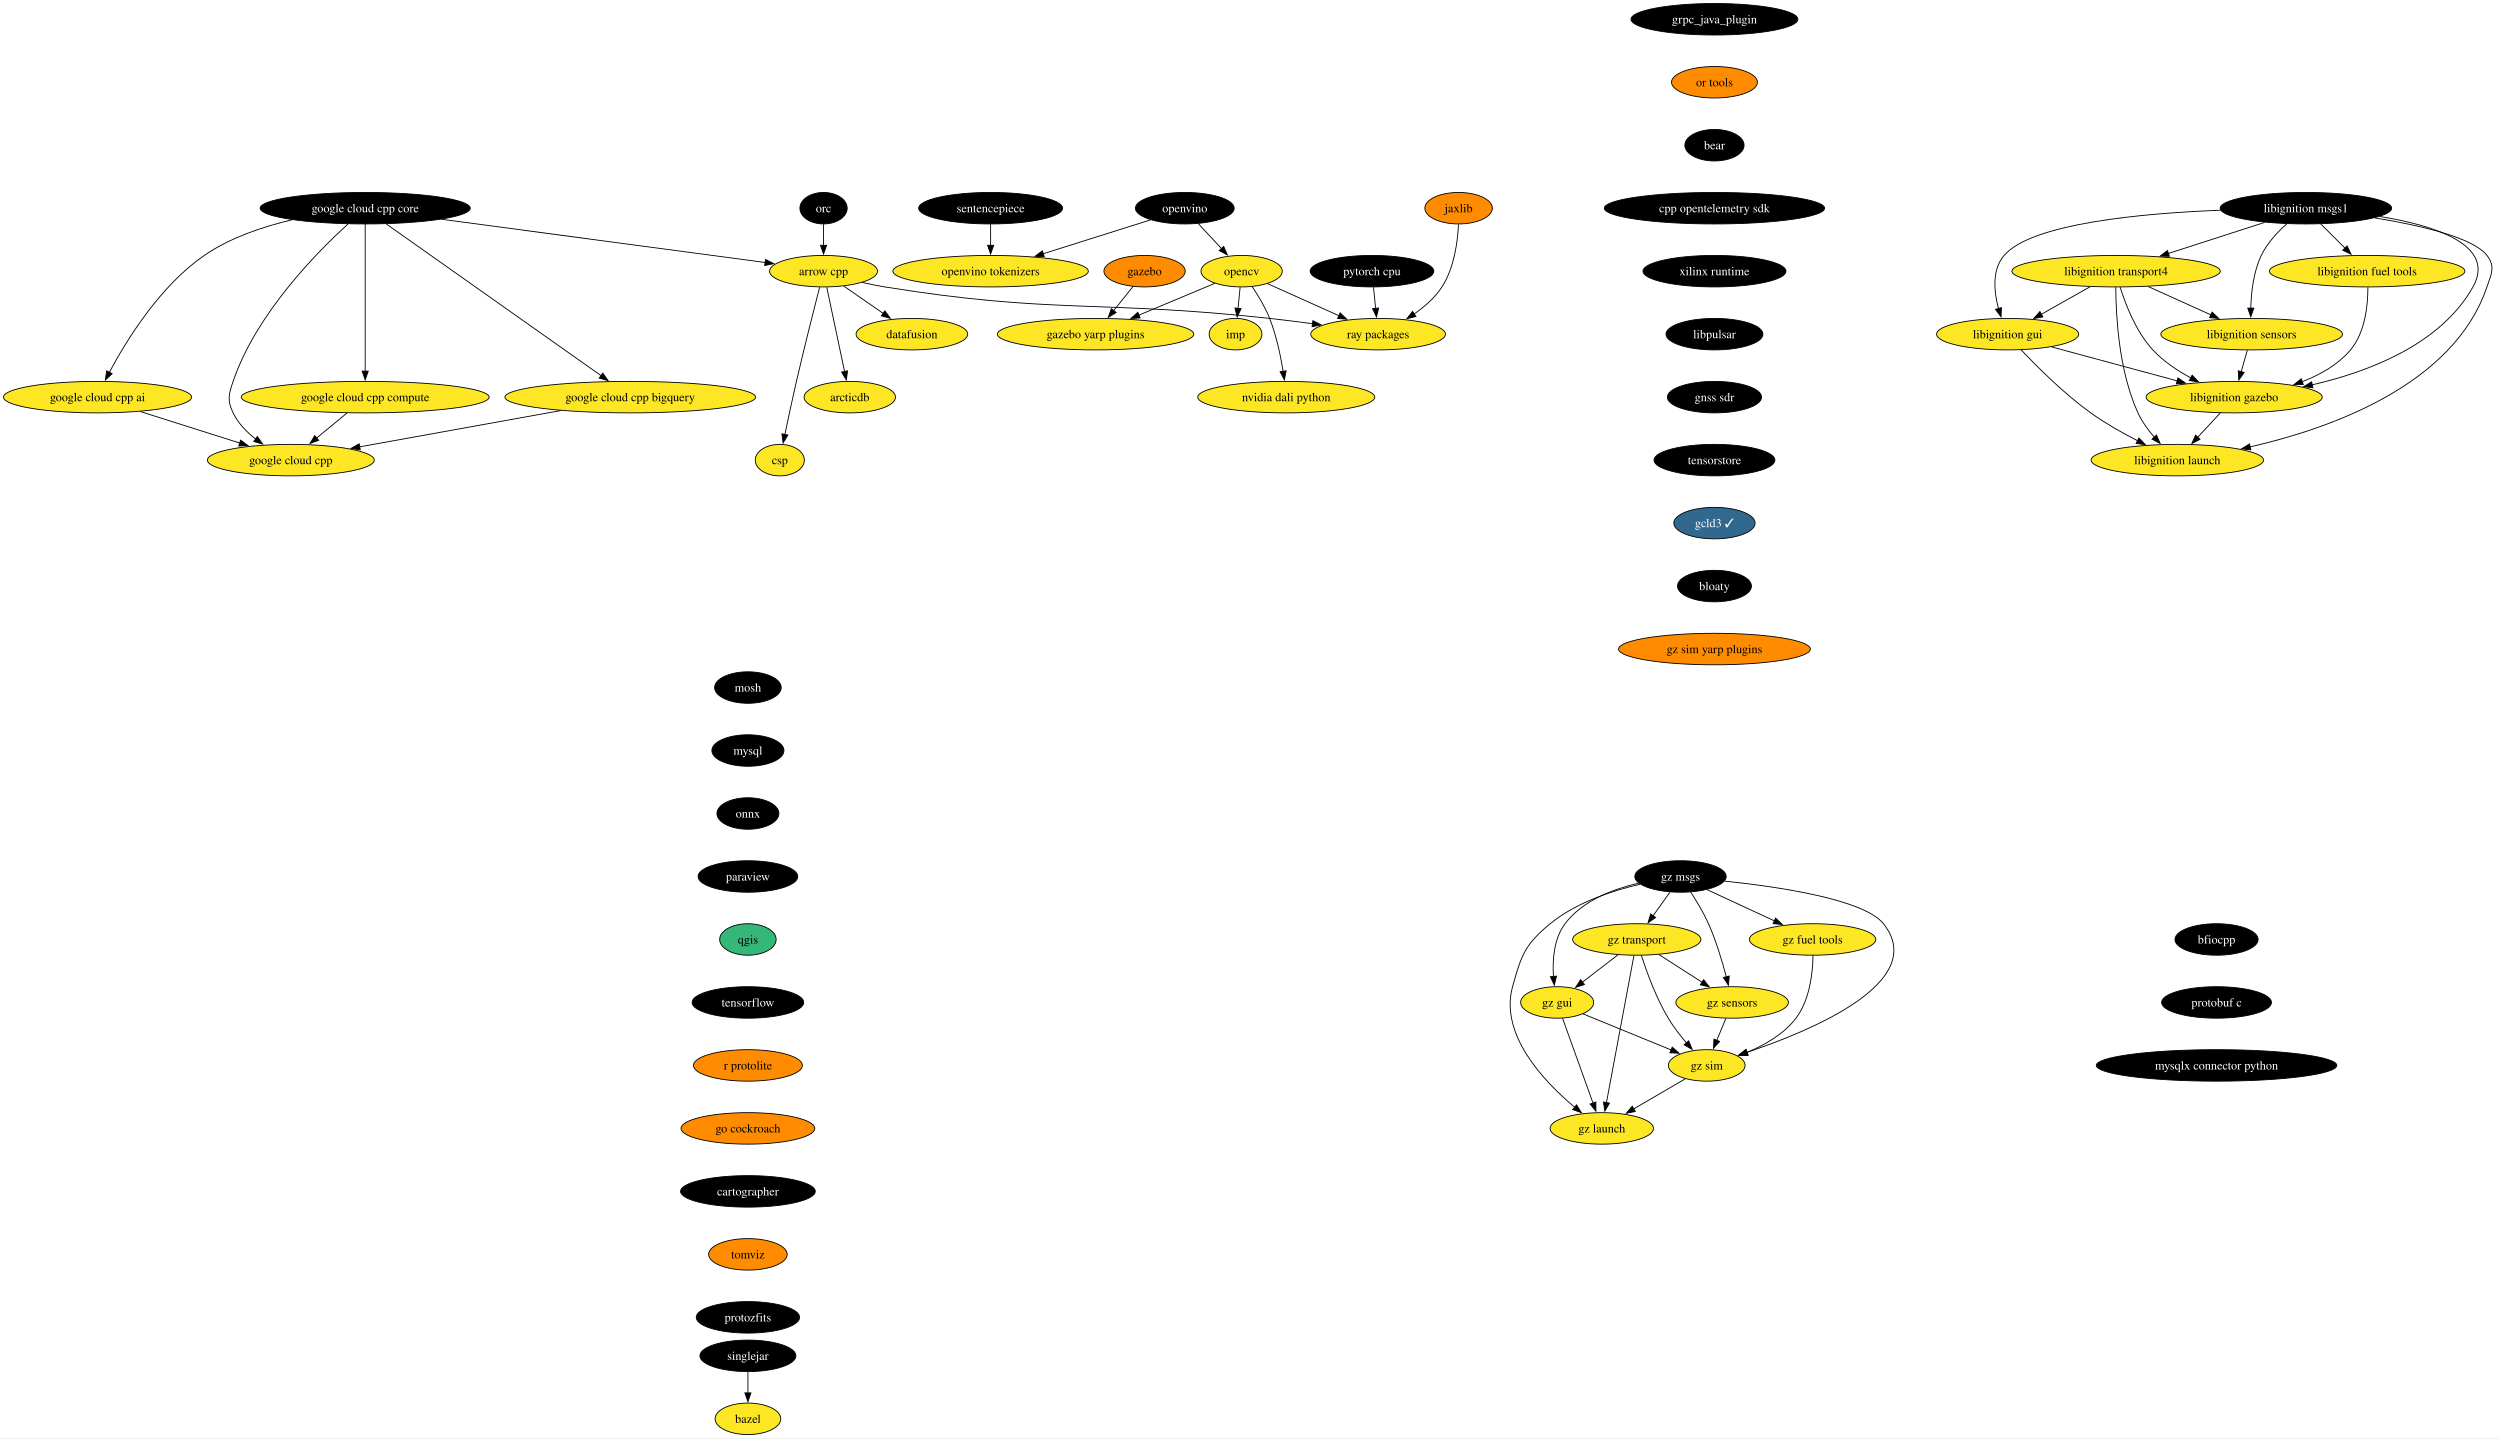
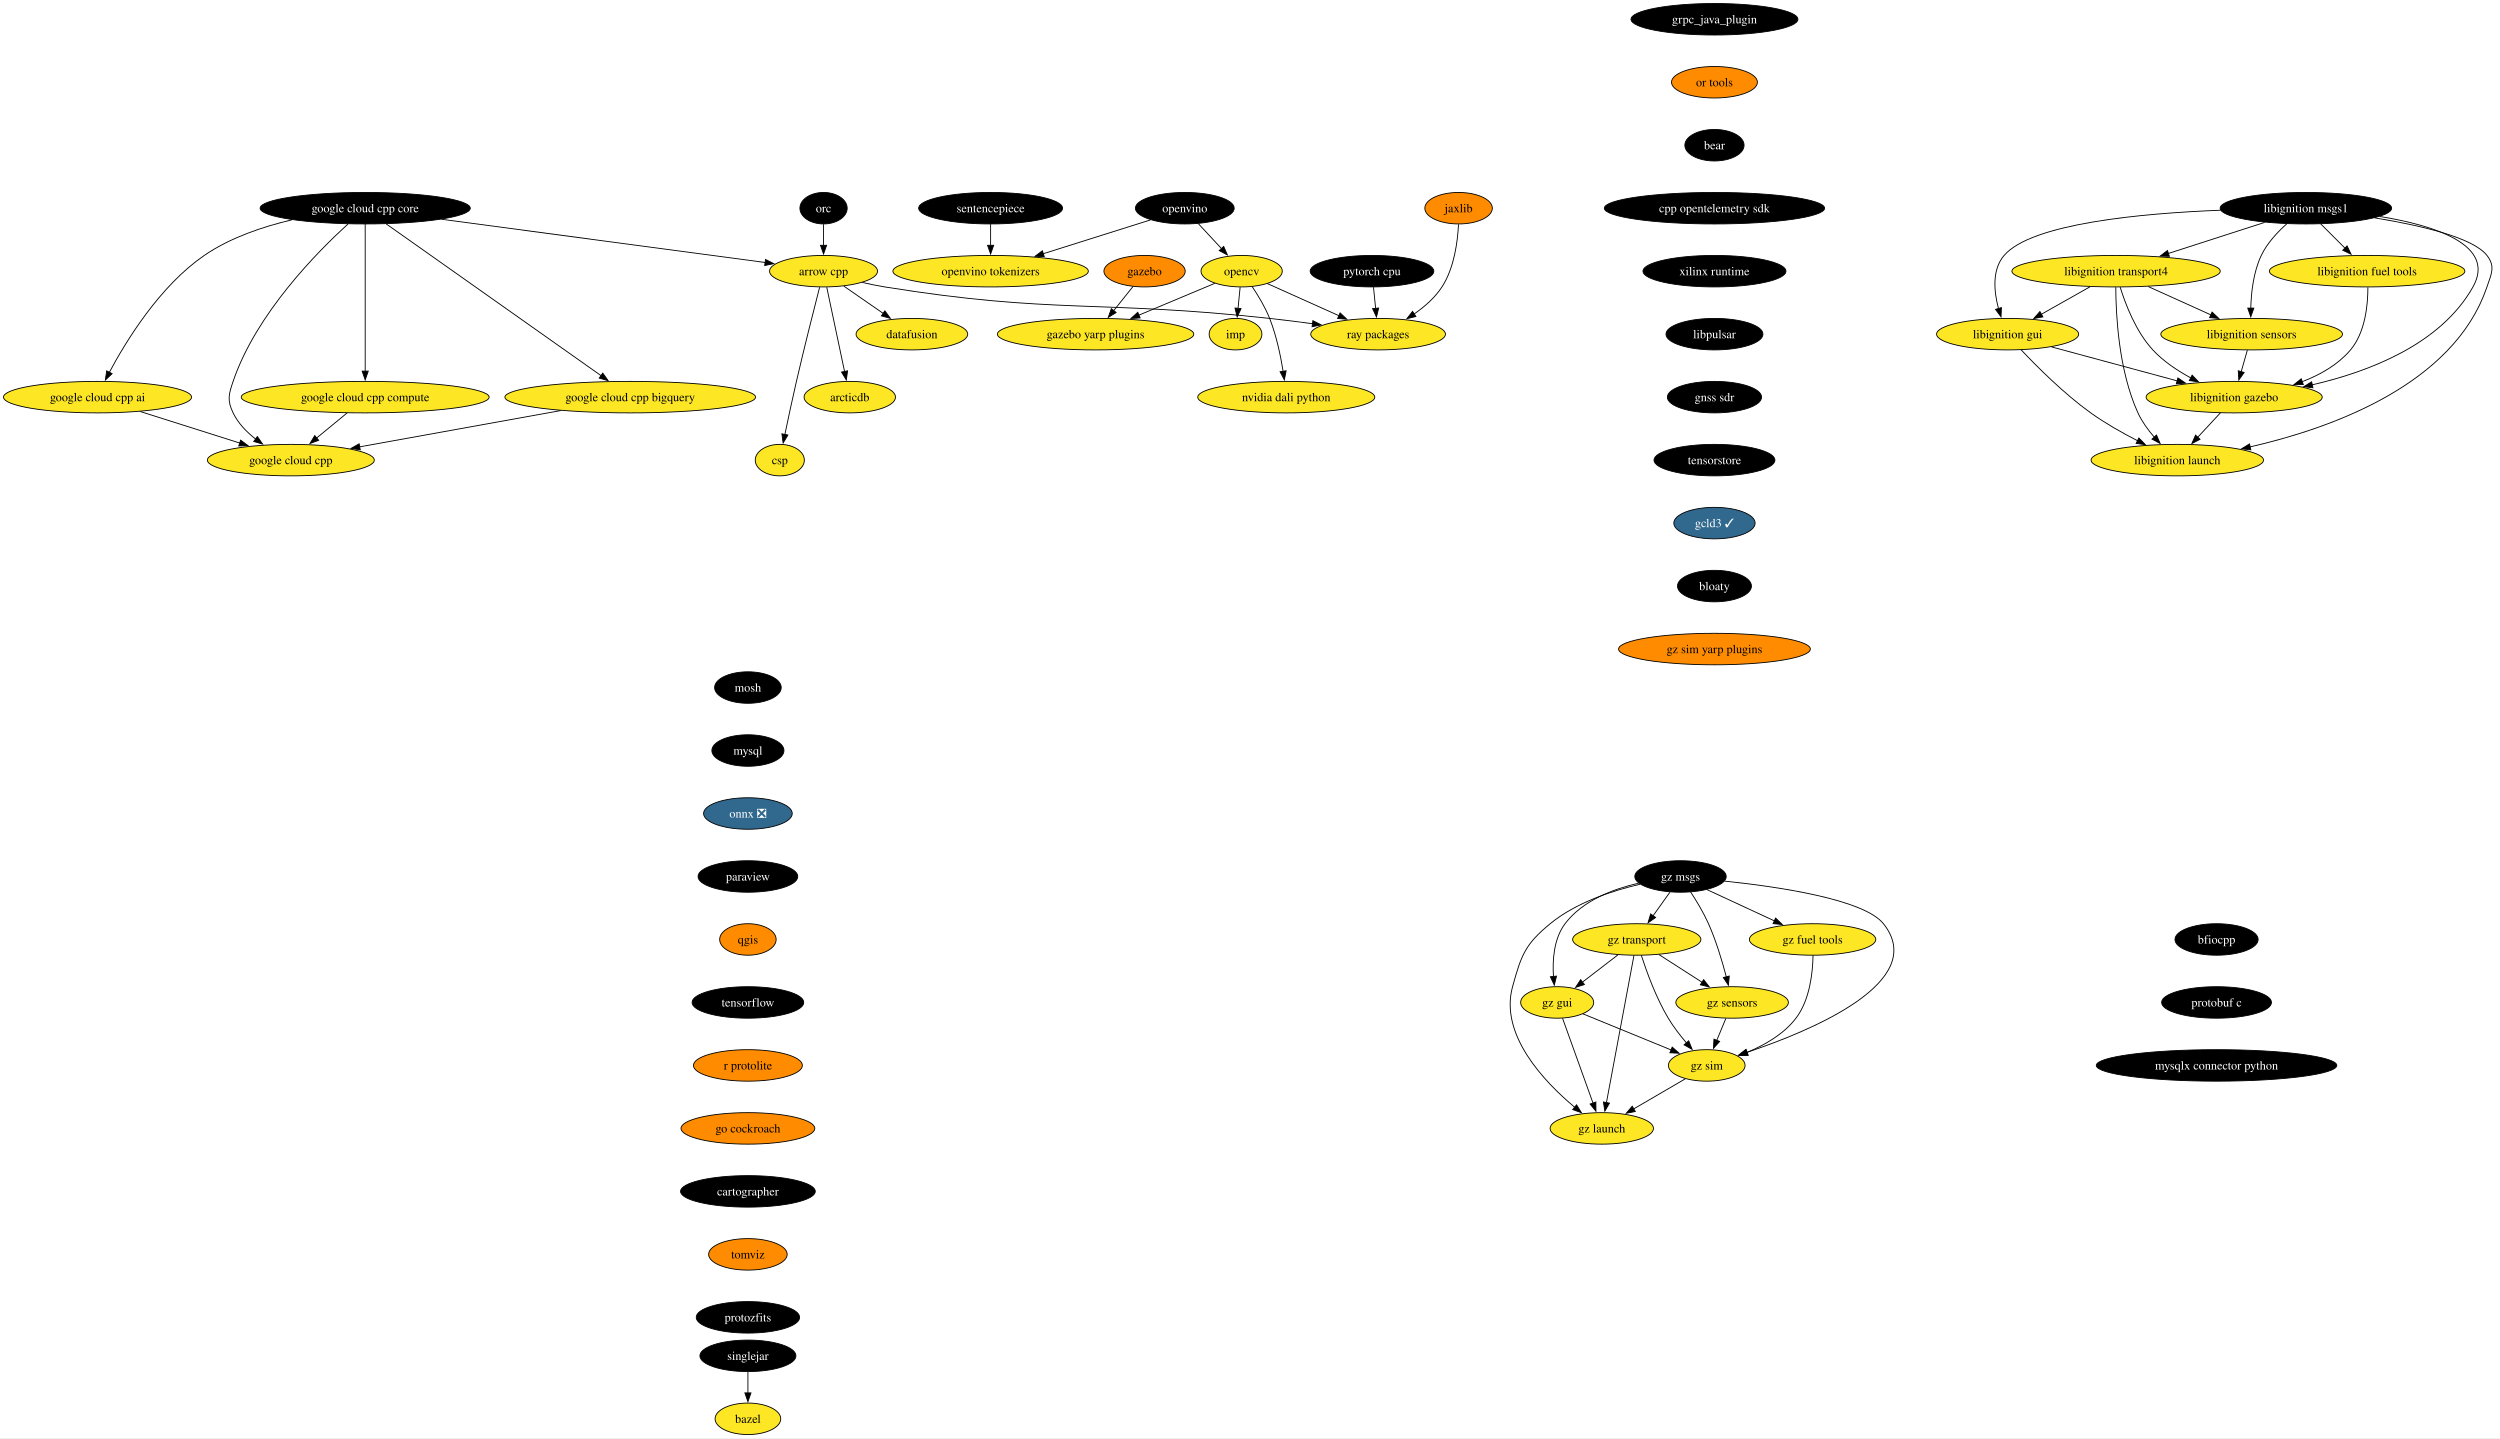
<svg xmlns="http://www.w3.org/2000/svg" xmlns:xlink="http://www.w3.org/1999/xlink" width="2858pt" height="1644pt" viewBox="0.00 0.00 2858.08 1644.00">
  <g id="graph0" class="graph" transform="scale(1 1) rotate(0) translate(4 1640)">
    <polygon fill="white" stroke="none" points="-4,4 -4,-1640 2854.08,-1640 2854.08,4 -4,4" />
    <g id="node1" class="node">
      <g id="a_node1">
        <a xlink:href="https://github.com/conda-forge/arrow-cpp-feedstock" xlink:title="arrow cpp">
          <ellipse fill="#fde725" stroke="black" cx="937.5" cy="-1330" rx="61.73" ry="18" />
          <text text-anchor="middle" x="937.5" y="-1325.33" font-family="Times,serif" font-size="14.00">arrow cpp</text>
        </a>
      </g>
    </g>
    <g id="node2" class="node">
      <g id="a_node2">
        <a xlink:href="https://github.com/conda-forge/ray-packages-feedstock" xlink:title="ray packages">
          <ellipse fill="#fde725" stroke="black" cx="1571.5" cy="-1258" rx="76.99" ry="18" />
          <text text-anchor="middle" x="1571.5" y="-1253.33" font-family="Times,serif" font-size="14.00">ray packages</text>
        </a>
      </g>
    </g>
    <g id="edge1" class="edge">
      <path fill="none" stroke="black" d="M981.73,-1317.15C990.23,-1315.19 999.11,-1313.35 1007.5,-1312 1201.21,-1280.75 1252.46,-1297.33 1447.5,-1276 1463.47,-1274.25 1480.56,-1272.1 1496.79,-1269.91" />
      <polygon fill="black" stroke="black" points="1496.93,-1273.43 1506.37,-1268.61 1495.99,-1266.49 1496.93,-1273.43" />
    </g>
    <g id="node3" class="node">
      <g id="a_node3">
        <a xlink:href="https://github.com/conda-forge/datafusion-feedstock" xlink:title="datafusion">
          <ellipse fill="#fde725" stroke="black" cx="1038.5" cy="-1258" rx="63.84" ry="18" />
          <text text-anchor="middle" x="1038.5" y="-1253.33" font-family="Times,serif" font-size="14.00">datafusion</text>
        </a>
      </g>
    </g>
    <g id="edge2" class="edge">
      <path fill="none" stroke="black" d="M960.67,-1312.94C974.05,-1303.67 991.09,-1291.86 1005.81,-1281.66" />
      <polygon fill="black" stroke="black" points="1007.62,-1284.66 1013.85,-1276.09 1003.63,-1278.91 1007.62,-1284.66" />
    </g>
    <g id="node4" class="node">
      <g id="a_node4">
        <a xlink:href="https://github.com/conda-forge/arcticdb-feedstock" xlink:title="arcticdb">
          <ellipse fill="#fde725" stroke="black" cx="967.5" cy="-1186" rx="52.26" ry="18" />
          <text text-anchor="middle" x="967.5" y="-1181.33" font-family="Times,serif" font-size="14.00">arcticdb</text>
        </a>
      </g>
    </g>
    <g id="edge3" class="edge">
      <path fill="none" stroke="black" d="M941.18,-1311.59C946.27,-1287.5 955.51,-1243.75 961.58,-1215.03" />
      <polygon fill="black" stroke="black" points="964.93,-1216.1 963.58,-1205.59 958.08,-1214.65 964.93,-1216.1" />
    </g>
    <g id="node5" class="node">
      <g id="a_node5">
        <a xlink:href="https://github.com/conda-forge/csp-feedstock" xlink:title="csp">
          <ellipse fill="#fde725" stroke="black" cx="887.5" cy="-1114" rx="28.06" ry="18" />
          <text text-anchor="middle" x="887.5" y="-1109.33" font-family="Times,serif" font-size="14.00">csp</text>
        </a>
      </g>
    </g>
    <g id="edge4" class="edge">
      <path fill="none" stroke="black" d="M933.01,-1311.65C926.81,-1287.56 915.4,-1242.56 906.5,-1204 901.83,-1183.74 896.94,-1160.78 893.29,-1143.26" />
      <polygon fill="black" stroke="black" points="896.74,-1142.66 891.29,-1133.58 889.89,-1144.08 896.74,-1142.66" />
    </g>
    <g id="node6" class="node">
      <g id="a_node6">
        <a xlink:href="https://github.com/conda-forge/bazel-feedstock" xlink:title="bazel">
          <ellipse fill="#fde725" stroke="black" cx="851.04" cy="-18" rx="37.53" ry="18" />
          <text text-anchor="middle" x="851.04" y="-13.32" font-family="Times,serif" font-size="14.00">bazel</text>
        </a>
      </g>
    </g>
    <g id="node7" class="node">
      <g id="a_node7">
        <a xlink:href="https://github.com/conda-forge/mosh-feedstock" xlink:title="mosh">
          <ellipse fill="#000000" stroke="black" cx="851.04" cy="-854" rx="38.06" ry="18" />
          <text text-anchor="middle" x="851.04" y="-849.33" font-family="Times,serif" font-size="14.00" fill="white">mosh</text>
        </a>
      </g>
    </g>
    <g id="node8" class="node">
      <g id="a_node8">
        <a xlink:href="https://github.com/conda-forge/mysql-feedstock" xlink:title="mysql">
          <ellipse fill="#000000" stroke="black" cx="851.04" cy="-782" rx="41.21" ry="18" />
          <text text-anchor="middle" x="851.04" y="-777.33" font-family="Times,serif" font-size="14.00" fill="white">mysql</text>
        </a>
      </g>
    </g>
    <g id="node9" class="node">
      <g id="a_node9">
-         <a xlink:href="https://github.com/conda-forge/onnx-feedstock" xlink:title="onnx">
-           <ellipse fill="#000000" stroke="black" cx="851.04" cy="-710" rx="35.42" ry="18" />
-           <text text-anchor="middle" x="851.04" y="-705.33" font-family="Times,serif" font-size="14.00" fill="white">onnx</text>
+         <a xlink:href="https://github.com/conda-forge/onnx-feedstock/pull/124" xlink:title="onnx ❎">
+           <ellipse fill="#31688e" stroke="black" cx="851.04" cy="-710" rx="50.68" ry="18" />
+           <text text-anchor="middle" x="851.04" y="-705.33" font-family="Times,serif" font-size="14.00" fill="white">onnx ❎</text>
        </a>
      </g>
    </g>
    <g id="node10" class="node">
      <g id="a_node10">
        <a xlink:href="https://github.com/conda-forge/paraview-feedstock" xlink:title="paraview">
          <ellipse fill="#000000" stroke="black" cx="851.04" cy="-638" rx="57" ry="18" />
          <text text-anchor="middle" x="851.04" y="-633.33" font-family="Times,serif" font-size="14.00" fill="white">paraview</text>
        </a>
      </g>
    </g>
    <g id="node15" class="node">
      <g id="a_node15">
        <a xlink:href="https://github.com/conda-forge/qgis-feedstock" xlink:title="qgis">
-           <ellipse fill="#35b779" stroke="black" cx="851.04" cy="-566" rx="32.27" ry="18" />
+           <ellipse fill="#ff8c00" stroke="black" cx="851.04" cy="-566" rx="32.27" ry="18" />
          <text text-anchor="middle" x="851.04" y="-561.33" font-family="Times,serif" font-size="14.00">qgis</text>
        </a>
      </g>
    </g>
    <g id="node11" class="node">
      <g id="a_node11">
        <a xlink:href="https://github.com/conda-forge/opencv-feedstock" xlink:title="opencv">
          <ellipse fill="#fde725" stroke="black" cx="1415.5" cy="-1330" rx="46.47" ry="18" />
          <text text-anchor="middle" x="1415.5" y="-1325.33" font-family="Times,serif" font-size="14.00">opencv</text>
        </a>
      </g>
    </g>
    <g id="edge8" class="edge">
      <path fill="none" stroke="black" d="M1444.85,-1315.83C1467.88,-1305.5 1500.35,-1290.93 1526.65,-1279.13" />
      <polygon fill="black" stroke="black" points="1528.05,-1282.33 1535.74,-1275.05 1525.19,-1275.95 1528.05,-1282.33" />
    </g>
    <g id="node12" class="node">
      <g id="a_node12">
        <a xlink:href="https://github.com/conda-forge/imp-feedstock" xlink:title="imp">
          <ellipse fill="#fde725" stroke="black" cx="1408.5" cy="-1258" rx="30.16" ry="18" />
          <text text-anchor="middle" x="1408.5" y="-1253.33" font-family="Times,serif" font-size="14.00">imp</text>
        </a>
      </g>
    </g>
    <g id="edge9" class="edge">
      <path fill="none" stroke="black" d="M1413.77,-1311.7C1413.04,-1304.41 1412.18,-1295.73 1411.36,-1287.54" />
      <polygon fill="black" stroke="black" points="1414.84,-1287.21 1410.36,-1277.61 1407.88,-1287.91 1414.84,-1287.21" />
    </g>
    <g id="node13" class="node">
      <g id="a_node13">
        <a xlink:href="https://github.com/conda-forge/gazebo-yarp-plugins-feedstock" xlink:title="gazebo yarp plugins">
          <ellipse fill="#fde725" stroke="black" cx="1248.5" cy="-1258" rx="112.24" ry="18" />
          <text text-anchor="middle" x="1248.5" y="-1253.33" font-family="Times,serif" font-size="14.00">gazebo yarp plugins</text>
        </a>
      </g>
    </g>
    <g id="edge10" class="edge">
      <path fill="none" stroke="black" d="M1384.87,-1316.16C1360.58,-1305.98 1326.13,-1291.54 1297.94,-1279.72" />
      <polygon fill="black" stroke="black" points="1299.45,-1276.56 1288.87,-1275.92 1296.74,-1283.01 1299.45,-1276.56" />
    </g>
    <g id="node14" class="node">
      <g id="a_node14">
        <a xlink:href="https://github.com/conda-forge/nvidia-dali-python-feedstock" xlink:title="nvidia dali python">
          <ellipse fill="#fde725" stroke="black" cx="1466.5" cy="-1186" rx="101.19" ry="18" />
          <text text-anchor="middle" x="1466.5" y="-1181.33" font-family="Times,serif" font-size="14.00">nvidia dali python</text>
        </a>
      </g>
    </g>
    <g id="edge11" class="edge">
      <path fill="none" stroke="black" d="M1427.39,-1312.56C1434.19,-1302.46 1442.36,-1288.99 1447.5,-1276 1455.2,-1256.54 1460.02,-1233.4 1462.88,-1215.59" />
      <polygon fill="black" stroke="black" points="1466.34,-1216.12 1464.33,-1205.72 1459.41,-1215.1 1466.34,-1216.12" />
    </g>
    <g id="node16" class="node">
      <g id="a_node16">
        <a xlink:href="https://github.com/conda-forge/tensorflow-feedstock" xlink:title="tensorflow">
          <ellipse fill="#000000" stroke="black" cx="851.04" cy="-494" rx="63.84" ry="18" />
          <text text-anchor="middle" x="851.04" y="-489.32" font-family="Times,serif" font-size="14.00" fill="white">tensorflow</text>
        </a>
      </g>
    </g>
    <g id="node17" class="node">
      <g id="a_node17">
        <a xlink:href="https://github.com/conda-forge/r-protolite-feedstock" xlink:title="r protolite">
          <ellipse fill="#ff8c00" stroke="black" cx="851.04" cy="-422" rx="62.26" ry="18" />
          <text text-anchor="middle" x="851.04" y="-417.32" font-family="Times,serif" font-size="14.00">r protolite</text>
        </a>
      </g>
    </g>
    <g id="node18" class="node">
      <g id="a_node18">
        <a xlink:href="https://github.com/conda-forge/go-cockroach-feedstock" xlink:title="go cockroach">
          <ellipse fill="#ff8c00" stroke="black" cx="851.04" cy="-350" rx="76.46" ry="18" />
          <text text-anchor="middle" x="851.04" y="-345.32" font-family="Times,serif" font-size="14.00">go cockroach</text>
        </a>
      </g>
    </g>
    <g id="node31" class="node">
      <g id="a_node31">
        <a xlink:href="https://github.com/conda-forge/cartographer-feedstock" xlink:title="cartographer">
          <ellipse fill="#000000" stroke="black" cx="851.04" cy="-278" rx="76.99" ry="18" />
          <text text-anchor="middle" x="851.04" y="-273.32" font-family="Times,serif" font-size="14.00" fill="white">cartographer</text>
        </a>
      </g>
    </g>
    <g id="node19" class="node">
      <g id="a_node19">
        <a xlink:href="https://github.com/conda-forge/pytorch-cpu-feedstock" xlink:title="pytorch cpu">
          <ellipse fill="#000000" stroke="black" cx="1564.5" cy="-1330" rx="70.68" ry="18" />
          <text text-anchor="middle" x="1564.5" y="-1325.33" font-family="Times,serif" font-size="14.00" fill="white">pytorch cpu</text>
        </a>
      </g>
    </g>
    <g id="edge16" class="edge">
      <path fill="none" stroke="black" d="M1566.23,-1311.7C1566.96,-1304.41 1567.83,-1295.73 1568.65,-1287.54" />
      <polygon fill="black" stroke="black" points="1572.13,-1287.91 1569.64,-1277.61 1565.16,-1287.21 1572.13,-1287.91" />
    </g>
    <g id="node20" class="node">
      <g id="a_node20">
        <a xlink:href="https://github.com/conda-forge/orc-feedstock" xlink:title="orc">
          <ellipse fill="#000000" stroke="black" cx="937.5" cy="-1402" rx="27.01" ry="18" />
          <text text-anchor="middle" x="937.5" y="-1397.33" font-family="Times,serif" font-size="14.00" fill="white">orc</text>
        </a>
      </g>
    </g>
    <g id="edge17" class="edge">
      <path fill="none" stroke="black" d="M937.5,-1383.7C937.5,-1376.41 937.5,-1367.73 937.5,-1359.54" />
      <polygon fill="black" stroke="black" points="941,-1359.62 937.5,-1349.62 934,-1359.62 941,-1359.62" />
    </g>
    <g id="node21" class="node">
      <g id="a_node21">
        <a xlink:href="https://github.com/conda-forge/jaxlib-feedstock" xlink:title="jaxlib">
          <ellipse fill="#ff8c00" stroke="black" cx="1663.5" cy="-1402" rx="38.58" ry="18" />
          <text text-anchor="middle" x="1663.5" y="-1397.33" font-family="Times,serif" font-size="14.00">jaxlib</text>
        </a>
      </g>
    </g>
    <g id="edge18" class="edge">
      <path fill="none" stroke="black" d="M1663.39,-1383.54C1662.5,-1364.51 1658.71,-1333.85 1644.5,-1312 1636.49,-1299.67 1624.53,-1289.26 1612.6,-1281.01" />
      <polygon fill="black" stroke="black" points="1614.68,-1278.19 1604.39,-1275.69 1610.88,-1284.06 1614.68,-1278.19" />
    </g>
    <g id="node22" class="node">
      <g id="a_node22">
        <a xlink:href="https://github.com/conda-forge/libignition-transport4-feedstock" xlink:title="libignition transport4">
          <ellipse fill="#fde725" stroke="black" cx="2415.17" cy="-1330" rx="119.08" ry="18" />
          <text text-anchor="middle" x="2415.17" y="-1325.33" font-family="Times,serif" font-size="14.00">libignition transport4</text>
        </a>
      </g>
    </g>
    <g id="node23" class="node">
      <g id="a_node23">
        <a xlink:href="https://github.com/conda-forge/libignition-sensors-feedstock" xlink:title="libignition sensors">
          <ellipse fill="#fde725" stroke="black" cx="2570.17" cy="-1258" rx="103.82" ry="18" />
          <text text-anchor="middle" x="2570.17" y="-1253.33" font-family="Times,serif" font-size="14.00">libignition sensors</text>
        </a>
      </g>
    </g>
    <g id="edge19" class="edge">
      <path fill="none" stroke="black" d="M2451.91,-1312.41C2473.41,-1302.7 2500.77,-1290.34 2523.75,-1279.96" />
      <polygon fill="black" stroke="black" points="2524.92,-1283.28 2532.59,-1275.97 2522.04,-1276.9 2524.92,-1283.28" />
    </g>
    <g id="node24" class="node">
      <g id="a_node24">
        <a xlink:href="https://github.com/conda-forge/libignition-gui-feedstock" xlink:title="libignition gui">
          <ellipse fill="#fde725" stroke="black" cx="2291.17" cy="-1258" rx="81.2" ry="18" />
          <text text-anchor="middle" x="2291.17" y="-1253.33" font-family="Times,serif" font-size="14.00">libignition gui</text>
        </a>
      </g>
    </g>
    <g id="edge20" class="edge">
      <path fill="none" stroke="black" d="M2385.47,-1312.23C2368.74,-1302.79 2347.66,-1290.89 2329.68,-1280.74" />
      <polygon fill="black" stroke="black" points="2331.53,-1277.76 2321.1,-1275.89 2328.08,-1283.86 2331.53,-1277.76" />
    </g>
    <g id="node25" class="node">
      <g id="a_node25">
        <a xlink:href="https://github.com/conda-forge/libignition-gazebo-feedstock" xlink:title="libignition gazebo">
          <ellipse fill="#fde725" stroke="black" cx="2550.17" cy="-1186" rx="100.66" ry="18" />
          <text text-anchor="middle" x="2550.17" y="-1181.33" font-family="Times,serif" font-size="14.00">libignition gazebo</text>
        </a>
      </g>
    </g>
    <g id="edge21" class="edge">
      <path fill="none" stroke="black" d="M2419.84,-1311.8C2425.82,-1292.43 2437.79,-1260.94 2457.17,-1240 2469.29,-1226.91 2485.39,-1216.19 2500.79,-1207.89" />
      <polygon fill="black" stroke="black" points="2502.1,-1211.16 2509.41,-1203.49 2498.91,-1204.92 2502.1,-1211.16" />
    </g>
    <g id="node26" class="node">
      <g id="a_node26">
        <a xlink:href="https://github.com/conda-forge/libignition-launch-feedstock" xlink:title="libignition launch">
          <ellipse fill="#fde725" stroke="black" cx="2485.17" cy="-1114" rx="98.56" ry="18" />
          <text text-anchor="middle" x="2485.17" y="-1109.33" font-family="Times,serif" font-size="14.00">libignition launch</text>
        </a>
      </g>
    </g>
    <g id="edge22" class="edge">
      <path fill="none" stroke="black" d="M2414.84,-1311.68C2414.91,-1281.2 2417.94,-1216.62 2440.17,-1168 2444.75,-1158 2451.76,-1148.41 2458.9,-1140.2" />
      <polygon fill="black" stroke="black" points="2461.34,-1142.72 2465.56,-1133 2456.2,-1137.97 2461.34,-1142.72" />
    </g>
    <g id="edge23" class="edge">
      <path fill="none" stroke="black" d="M2565.23,-1239.7C2563.1,-1232.24 2560.55,-1223.32 2558.16,-1214.97" />
      <polygon fill="black" stroke="black" points="2561.59,-1214.21 2555.48,-1205.56 2554.86,-1216.14 2561.59,-1214.21" />
    </g>
    <g id="edge24" class="edge">
      <path fill="none" stroke="black" d="M2341.42,-1243.42C2382.37,-1232.35 2440.51,-1216.64 2485.04,-1204.6" />
      <polygon fill="black" stroke="black" points="2485.85,-1208.01 2494.59,-1202.02 2484.02,-1201.25 2485.85,-1208.01" />
    </g>
    <g id="edge25" class="edge">
      <path fill="none" stroke="black" d="M2306.52,-1240.18C2324.42,-1221.17 2355.5,-1190 2386.17,-1168 2402.86,-1156.03 2422.57,-1144.94 2440,-1136.03" />
      <polygon fill="black" stroke="black" points="2441.23,-1139.33 2448.6,-1131.72 2438.09,-1133.07 2441.23,-1139.33" />
    </g>
    <g id="edge26" class="edge">
      <path fill="none" stroke="black" d="M2534.44,-1168.05C2526.61,-1159.63 2517,-1149.28 2508.36,-1139.97" />
      <polygon fill="black" stroke="black" points="2511.16,-1137.84 2501.79,-1132.9 2506.03,-1142.61 2511.16,-1137.84" />
    </g>
    <g id="node27" class="node">
      <g id="a_node27">
        <a xlink:href="https://github.com/conda-forge/libignition-msgs1-feedstock" xlink:title="libignition msgs1">
          <ellipse fill="#000000" stroke="black" cx="2632.17" cy="-1402" rx="98.03" ry="18" />
          <text text-anchor="middle" x="2632.17" y="-1397.33" font-family="Times,serif" font-size="14.00" fill="white">libignition msgs1</text>
        </a>
      </g>
    </g>
    <g id="edge27" class="edge">
      <path fill="none" stroke="black" d="M2585.09,-1385.81C2552.81,-1375.4 2509.71,-1361.5 2475,-1350.3" />
      <polygon fill="black" stroke="black" points="2476.08,-1346.97 2465.49,-1347.23 2473.93,-1353.63 2476.08,-1346.97" />
    </g>
    <g id="edge28" class="edge">
      <path fill="none" stroke="black" d="M2610.39,-1384.2C2599.77,-1374.76 2587.87,-1362.06 2581.17,-1348 2572.21,-1329.18 2569.61,-1305.7 2569.17,-1287.59" />
      <polygon fill="black" stroke="black" points="2572.68,-1287.8 2569.16,-1277.8 2565.68,-1287.81 2572.68,-1287.8" />
    </g>
    <g id="edge29" class="edge">
      <path fill="none" stroke="black" d="M2534.63,-1399.69C2444.03,-1396.15 2318.55,-1384.56 2287.17,-1348 2273.09,-1331.59 2275.58,-1306.57 2280.74,-1287.23" />
      <polygon fill="black" stroke="black" points="2284.06,-1288.36 2283.64,-1277.78 2277.36,-1286.31 2284.06,-1288.36" />
    </g>
    <g id="edge30" class="edge">
      <path fill="none" stroke="black" d="M2716.8,-1392.52C2779.61,-1382.26 2850.08,-1359.93 2823.17,-1312 2786.27,-1246.25 2703.93,-1214.9 2639.27,-1200.06" />
      <polygon fill="black" stroke="black" points="2640.23,-1196.69 2629.71,-1197.97 2638.73,-1203.53 2640.23,-1196.69" />
    </g>
    <g id="edge31" class="edge">
      <path fill="none" stroke="black" d="M2710.8,-1390.94C2762.4,-1382.54 2823.19,-1368.59 2839.17,-1348 2848.98,-1335.36 2844.3,-1327.16 2839.17,-1312 2801.28,-1199.96 2660.41,-1150.11 2568.21,-1129.09" />
      <polygon fill="black" stroke="black" points="2569.22,-1125.73 2558.7,-1126.99 2567.71,-1132.56 2569.22,-1125.73" />
    </g>
    <g id="node28" class="node">
      <g id="a_node28">
        <a xlink:href="https://github.com/conda-forge/libignition-fuel-tools-feedstock" xlink:title="libignition fuel tools">
          <ellipse fill="#fde725" stroke="black" cx="2702.17" cy="-1330" rx="111.71" ry="18" />
          <text text-anchor="middle" x="2702.17" y="-1325.33" font-family="Times,serif" font-size="14.00">libignition fuel tools</text>
        </a>
      </g>
    </g>
    <g id="edge32" class="edge">
      <path fill="none" stroke="black" d="M2649.12,-1384.05C2657.42,-1375.75 2667.59,-1365.58 2676.8,-1356.38" />
      <polygon fill="black" stroke="black" points="2679.23,-1358.89 2683.83,-1349.35 2674.28,-1353.94 2679.23,-1358.89" />
    </g>
    <g id="edge33" class="edge">
      <path fill="none" stroke="black" d="M2703.05,-1311.52C2703.09,-1291.89 2700.19,-1260.16 2683.17,-1240 2668.91,-1223.1 2648.49,-1211.54 2627.92,-1203.66" />
      <polygon fill="black" stroke="black" points="2629.2,-1200.4 2618.61,-1200.36 2626.87,-1207 2629.2,-1200.4" />
    </g>
    <g id="node29" class="node">
      <g id="a_node29">
        <a xlink:href="https://github.com/conda-forge/gazebo-feedstock" xlink:title="gazebo">
          <ellipse fill="#ff8c00" stroke="black" cx="1304.5" cy="-1330" rx="46.47" ry="18" />
          <text text-anchor="middle" x="1304.5" y="-1325.33" font-family="Times,serif" font-size="14.00">gazebo</text>
        </a>
      </g>
    </g>
    <g id="edge34" class="edge">
      <path fill="none" stroke="black" d="M1291.23,-1312.41C1284.63,-1304.16 1276.51,-1294.01 1269.12,-1284.78" />
      <polygon fill="black" stroke="black" points="1271.99,-1282.76 1263.01,-1277.14 1266.53,-1287.13 1271.99,-1282.76" />
    </g>
    <g id="node30" class="node">
      <g id="a_node30">
        <a xlink:href="https://github.com/conda-forge/google-cloud-cpp-feedstock" xlink:title="google cloud cpp">
          <ellipse fill="#fde725" stroke="black" cx="328.5" cy="-1114" rx="95.4" ry="18" />
          <text text-anchor="middle" x="328.5" y="-1109.33" font-family="Times,serif" font-size="14.00">google cloud cpp</text>
        </a>
      </g>
    </g>
    <g id="node32" class="node">
      <g id="a_node32">
        <a xlink:href="https://github.com/conda-forge/tomviz-feedstock" xlink:title="tomviz">
          <ellipse fill="#ff8c00" stroke="black" cx="851.04" cy="-206" rx="44.9" ry="18" />
          <text text-anchor="middle" x="851.04" y="-201.33" font-family="Times,serif" font-size="14.00">tomviz</text>
        </a>
      </g>
    </g>
    <g id="node35" class="node">
      <g id="a_node35">
        <a xlink:href="https://github.com/conda-forge/protozfits-feedstock" xlink:title="protozfits">
          <ellipse fill="#000000" stroke="black" cx="851.04" cy="-134" rx="59.1" ry="18" />
          <text text-anchor="middle" x="851.04" y="-129.32" font-family="Times,serif" font-size="14.00" fill="white">protozfits</text>
        </a>
      </g>
    </g>
    <g id="node33" class="node">
      <g id="a_node33">
        <a xlink:href="https://github.com/conda-forge/sentencepiece-feedstock" xlink:title="sentencepiece">
          <ellipse fill="#000000" stroke="black" cx="1128.5" cy="-1402" rx="82.25" ry="18" />
          <text text-anchor="middle" x="1128.5" y="-1397.33" font-family="Times,serif" font-size="14.00" fill="white">sentencepiece</text>
        </a>
      </g>
    </g>
    <g id="node34" class="node">
      <g id="a_node34">
        <a xlink:href="https://github.com/conda-forge/openvino-tokenizers-feedstock" xlink:title="openvino tokenizers">
          <ellipse fill="#fde725" stroke="black" cx="1128.5" cy="-1330" rx="111.71" ry="18" />
          <text text-anchor="middle" x="1128.5" y="-1325.33" font-family="Times,serif" font-size="14.00">openvino tokenizers</text>
        </a>
      </g>
    </g>
    <g id="edge37" class="edge">
      <path fill="none" stroke="black" d="M1128.5,-1383.7C1128.5,-1376.41 1128.5,-1367.73 1128.5,-1359.54" />
      <polygon fill="black" stroke="black" points="1132,-1359.62 1128.5,-1349.62 1125,-1359.62 1132,-1359.62" />
    </g>
    <g id="node36" class="node">
      <g id="a_node36">
        <a xlink:href="https://github.com/conda-forge/grpc_java_plugin-feedstock" xlink:title="grpc_java_plugin">
          <ellipse fill="#000000" stroke="black" cx="1956.03" cy="-1618" rx="95.4" ry="18" />
          <text text-anchor="middle" x="1956.03" y="-1613.33" font-family="Times,serif" font-size="14.00" fill="white">grpc_java_plugin</text>
        </a>
      </g>
    </g>
    <g id="node37" class="node">
      <g id="a_node37">
        <a xlink:href="https://github.com/conda-forge/or-tools-feedstock" xlink:title="or tools">
          <ellipse fill="#ff8c00" stroke="black" cx="1956.03" cy="-1546" rx="49.1" ry="18" />
          <text text-anchor="middle" x="1956.03" y="-1541.33" font-family="Times,serif" font-size="14.00">or tools</text>
        </a>
      </g>
    </g>
    <g id="node38" class="node">
      <g id="a_node38">
        <a xlink:href="https://github.com/conda-forge/bear-feedstock" xlink:title="bear">
          <ellipse fill="#000000" stroke="black" cx="1956.03" cy="-1474" rx="33.85" ry="18" />
          <text text-anchor="middle" x="1956.03" y="-1469.33" font-family="Times,serif" font-size="14.00" fill="white">bear</text>
        </a>
      </g>
    </g>
    <g id="node39" class="node">
      <g id="a_node39">
        <a xlink:href="https://github.com/conda-forge/cpp-opentelemetry-sdk-feedstock" xlink:title="cpp opentelemetry sdk">
          <ellipse fill="#000000" stroke="black" cx="1956.03" cy="-1402" rx="125.92" ry="18" />
          <text text-anchor="middle" x="1956.03" y="-1397.33" font-family="Times,serif" font-size="14.00" fill="white">cpp opentelemetry sdk</text>
        </a>
      </g>
    </g>
    <g id="node40" class="node">
      <g id="a_node40">
        <a xlink:href="https://github.com/conda-forge/xilinx-runtime-feedstock" xlink:title="xilinx runtime">
          <ellipse fill="#000000" stroke="black" cx="1956.03" cy="-1330" rx="81.72" ry="18" />
          <text text-anchor="middle" x="1956.03" y="-1325.33" font-family="Times,serif" font-size="14.00" fill="white">xilinx runtime</text>
        </a>
      </g>
    </g>
    <g id="node42" class="node">
      <g id="a_node42">
        <a xlink:href="https://github.com/conda-forge/libpulsar-feedstock" xlink:title="libpulsar">
          <ellipse fill="#000000" stroke="black" cx="1956.03" cy="-1258" rx="55.42" ry="18" />
          <text text-anchor="middle" x="1956.03" y="-1253.33" font-family="Times,serif" font-size="14.00" fill="white">libpulsar</text>
        </a>
      </g>
    </g>
    <g id="node41" class="node">
      <g id="a_node41">
        <a xlink:href="https://github.com/conda-forge/singlejar-feedstock" xlink:title="singlejar">
          <ellipse fill="#000000" stroke="black" cx="851.04" cy="-90" rx="54.89" ry="18" />
          <text text-anchor="middle" x="851.04" y="-85.33" font-family="Times,serif" font-size="14.00" fill="white">singlejar</text>
        </a>
      </g>
    </g>
    <g id="edge43" class="edge">
      <path fill="none" stroke="black" d="M851.04,-71.7C851.04,-64.41 851.04,-55.73 851.04,-47.54" />
      <polygon fill="black" stroke="black" points="854.54,-47.62 851.04,-37.62 847.54,-47.62 854.54,-47.62" />
    </g>
    <g id="node51" class="node">
      <g id="a_node51">
        <a xlink:href="https://github.com/conda-forge/gnss-sdr-feedstock" xlink:title="gnss sdr">
          <ellipse fill="#000000" stroke="black" cx="1956.03" cy="-1186" rx="53.84" ry="18" />
          <text text-anchor="middle" x="1956.03" y="-1181.33" font-family="Times,serif" font-size="14.00" fill="white">gnss sdr</text>
        </a>
      </g>
    </g>
    <g id="node43" class="node">
      <g id="a_node43">
        <a xlink:href="https://github.com/conda-forge/gz-msgs-feedstock" xlink:title="gz msgs">
          <ellipse fill="#000000" stroke="black" cx="1917.21" cy="-638" rx="52.26" ry="18" />
          <text text-anchor="middle" x="1917.21" y="-633.33" font-family="Times,serif" font-size="14.00" fill="white">gz msgs</text>
        </a>
      </g>
    </g>
    <g id="node44" class="node">
      <g id="a_node44">
        <a xlink:href="https://github.com/conda-forge/gz-transport-feedstock" xlink:title="gz transport">
          <ellipse fill="#fde725" stroke="black" cx="1867.21" cy="-566" rx="73.3" ry="18" />
          <text text-anchor="middle" x="1867.21" y="-561.33" font-family="Times,serif" font-size="14.00">gz transport</text>
        </a>
      </g>
    </g>
    <g id="edge45" class="edge">
      <path fill="none" stroke="black" d="M1905.11,-620.05C1899.34,-611.97 1892.3,-602.12 1885.87,-593.11" />
      <polygon fill="black" stroke="black" points="1888.75,-591.12 1880.09,-585.02 1883.05,-595.19 1888.75,-591.12" />
    </g>
    <g id="node45" class="node">
      <g id="a_node45">
        <a xlink:href="https://github.com/conda-forge/gz-fuel-tools-feedstock" xlink:title="gz fuel tools">
          <ellipse fill="#fde725" stroke="black" cx="2068.21" cy="-566" rx="72.25" ry="18" />
          <text text-anchor="middle" x="2068.21" y="-561.33" font-family="Times,serif" font-size="14.00">gz fuel tools</text>
        </a>
      </g>
    </g>
    <g id="edge46" class="edge">
      <path fill="none" stroke="black" d="M1947.41,-623C1969.55,-612.74 1999.94,-598.65 2024.7,-587.17" />
      <polygon fill="black" stroke="black" points="2025.95,-590.45 2033.55,-583.07 2023.01,-584.1 2025.95,-590.45" />
    </g>
    <g id="node46" class="node">
      <g id="a_node46">
        <a xlink:href="https://github.com/conda-forge/gz-gui-feedstock" xlink:title="gz gui">
          <ellipse fill="#fde725" stroke="black" cx="1776.21" cy="-494" rx="41.74" ry="18" />
          <text text-anchor="middle" x="1776.21" y="-489.32" font-family="Times,serif" font-size="14.00">gz gui</text>
        </a>
      </g>
    </g>
    <g id="edge47" class="edge">
      <path fill="none" stroke="black" d="M1869.4,-630.38C1840.34,-623.73 1805.11,-610.45 1785.21,-584 1772.36,-566.92 1770.73,-542.47 1771.97,-523.53" />
      <polygon fill="black" stroke="black" points="1775.43,-524.08 1772.92,-513.78 1768.46,-523.39 1775.43,-524.08" />
    </g>
    <g id="node47" class="node">
      <g id="a_node47">
        <a xlink:href="https://github.com/conda-forge/gz-sensors-feedstock" xlink:title="gz sensors">
          <ellipse fill="#fde725" stroke="black" cx="1976.21" cy="-494" rx="64.36" ry="18" />
          <text text-anchor="middle" x="1976.21" y="-489.32" font-family="Times,serif" font-size="14.00">gz sensors</text>
        </a>
      </g>
    </g>
    <g id="edge48" class="edge">
      <path fill="none" stroke="black" d="M1928.71,-620.4C1935.37,-610.23 1943.53,-596.77 1949.21,-584 1957.95,-564.37 1964.9,-541.1 1969.56,-523.28" />
      <polygon fill="black" stroke="black" points="1972.94,-524.2 1971.98,-513.65 1966.15,-522.5 1972.94,-524.2" />
    </g>
    <g id="node48" class="node">
      <g id="a_node48">
        <a xlink:href="https://github.com/conda-forge/gz-sim-feedstock" xlink:title="gz sim">
          <ellipse fill="#fde725" stroke="black" cx="1947.21" cy="-422" rx="43.84" ry="18" />
          <text text-anchor="middle" x="1947.21" y="-417.32" font-family="Times,serif" font-size="14.00">gz sim</text>
        </a>
      </g>
    </g>
    <g id="edge49" class="edge">
      <path fill="none" stroke="black" d="M1967.54,-632.71C2028.82,-626.32 2126.93,-611.94 2149.21,-584 2201.98,-517.83 2067.17,-461.72 1992.67,-436.8" />
      <polygon fill="black" stroke="black" points="1994.18,-433.61 1983.58,-433.83 1992,-440.27 1994.18,-433.61" />
    </g>
    <g id="node49" class="node">
      <g id="a_node49">
        <a xlink:href="https://github.com/conda-forge/gz-launch-feedstock" xlink:title="gz launch">
          <ellipse fill="#fde725" stroke="black" cx="1827.21" cy="-350" rx="59.1" ry="18" />
          <text text-anchor="middle" x="1827.21" y="-345.32" font-family="Times,serif" font-size="14.00">gz launch</text>
        </a>
      </g>
    </g>
    <g id="edge50" class="edge">
      <path fill="none" stroke="black" d="M1871.12,-629.16C1839.41,-621.85 1797.82,-608.29 1768.21,-584 1739.4,-560.36 1735.13,-547.93 1725.21,-512 1710.08,-457.16 1761.28,-403.36 1796.54,-373.94" />
      <polygon fill="black" stroke="black" points="1798.37,-376.97 1803.94,-367.95 1793.96,-371.53 1798.37,-376.97" />
    </g>
    <g id="edge51" class="edge">
      <path fill="none" stroke="black" d="M1845.65,-548.41C1833.55,-539.11 1818.3,-527.38 1805.18,-517.28" />
      <polygon fill="black" stroke="black" points="1807.33,-514.52 1797.27,-511.2 1803.06,-520.07 1807.33,-514.52" />
    </g>
    <g id="edge52" class="edge">
      <path fill="none" stroke="black" d="M1892.49,-548.76C1907.18,-539.33 1925.89,-527.32 1941.89,-517.04" />
      <polygon fill="black" stroke="black" points="1943.65,-520.07 1950.17,-511.72 1939.87,-514.18 1943.65,-520.07" />
    </g>
    <g id="edge53" class="edge">
      <path fill="none" stroke="black" d="M1872.39,-547.87C1878.36,-529.39 1889.19,-499.46 1903.21,-476 1909.13,-466.1 1916.84,-456.13 1924.15,-447.55" />
      <polygon fill="black" stroke="black" points="1926.54,-450.13 1930.52,-440.32 1921.29,-445.5 1926.54,-450.13" />
    </g>
    <g id="edge54" class="edge">
      <path fill="none" stroke="black" d="M1864.01,-547.85C1857.15,-511.14 1840.98,-424.66 1832.55,-379.53" />
      <polygon fill="black" stroke="black" points="1835.99,-378.91 1830.71,-369.72 1829.11,-380.19 1835.99,-378.91" />
    </g>
    <g id="edge55" class="edge">
      <path fill="none" stroke="black" d="M2068.72,-547.82C2068.42,-528.47 2065.2,-496.99 2049.21,-476 2035.27,-457.7 2013.2,-445.13 1993.15,-436.85" />
      <polygon fill="black" stroke="black" points="1994.6,-433.65 1984.01,-433.33 1992.09,-440.19 1994.6,-433.65" />
    </g>
    <g id="edge56" class="edge">
      <path fill="none" stroke="black" d="M1805.61,-480.97C1833.46,-469.57 1875.52,-452.35 1906.57,-439.64" />
      <polygon fill="black" stroke="black" points="1907.72,-442.95 1915.65,-435.92 1905.07,-436.47 1907.72,-442.95" />
    </g>
    <g id="edge57" class="edge">
      <path fill="none" stroke="black" d="M1782.37,-475.87C1791.02,-451.78 1806.89,-407.6 1817.24,-378.77" />
      <polygon fill="black" stroke="black" points="1820.44,-380.21 1820.53,-369.61 1813.85,-377.84 1820.44,-380.21" />
    </g>
    <g id="edge58" class="edge">
      <path fill="none" stroke="black" d="M1969.05,-475.7C1965.92,-468.15 1962.18,-459.12 1958.68,-450.68" />
      <polygon fill="black" stroke="black" points="1961.94,-449.4 1954.88,-441.5 1955.47,-452.08 1961.94,-449.4" />
    </g>
    <g id="edge59" class="edge">
      <path fill="none" stroke="black" d="M1922.64,-406.67C1905.67,-396.77 1882.8,-383.43 1863.71,-372.29" />
      <polygon fill="black" stroke="black" points="1865.55,-369.31 1855.15,-367.29 1862.02,-375.36 1865.55,-369.31" />
    </g>
    <g id="node50" class="node">
      <g id="a_node50">
        <a xlink:href="https://github.com/conda-forge/openvino-feedstock" xlink:title="openvino">
          <ellipse fill="#000000" stroke="black" cx="1350.5" cy="-1402" rx="56.47" ry="18" />
          <text text-anchor="middle" x="1350.5" y="-1397.33" font-family="Times,serif" font-size="14.00" fill="white">openvino</text>
        </a>
      </g>
    </g>
    <g id="edge60" class="edge">
      <path fill="none" stroke="black" d="M1365.91,-1384.41C1373.84,-1375.87 1383.67,-1365.28 1392.49,-1355.79" />
      <polygon fill="black" stroke="black" points="1394.94,-1358.29 1399.18,-1348.58 1389.81,-1353.53 1394.94,-1358.29" />
    </g>
    <g id="edge61" class="edge">
      <path fill="none" stroke="black" d="M1311.33,-1388.65C1277.38,-1377.94 1227.72,-1362.29 1188.73,-1349.99" />
      <polygon fill="black" stroke="black" points="1189.81,-1346.66 1179.22,-1346.99 1187.7,-1353.34 1189.81,-1346.66" />
    </g>
    <g id="node52" class="node">
      <g id="a_node52">
        <a xlink:href="https://github.com/conda-forge/tensorstore-feedstock" xlink:title="tensorstore">
          <ellipse fill="#000000" stroke="black" cx="1956.03" cy="-1114" rx="69.1" ry="18" />
          <text text-anchor="middle" x="1956.03" y="-1109.33" font-family="Times,serif" font-size="14.00" fill="white">tensorstore</text>
        </a>
      </g>
    </g>
    <g id="node53" class="node">
      <g id="a_node53">
        <a xlink:href="https://github.com/conda-forge/gcld3-feedstock/pull/14" xlink:title="gcld3 ✓">
          <ellipse fill="#31688e" stroke="black" cx="1956.03" cy="-1042" rx="46.47" ry="18" />
          <text text-anchor="middle" x="1956.03" y="-1037.33" font-family="Times,serif" font-size="14.00" fill="white">gcld3 ✓</text>
        </a>
      </g>
    </g>
    <g id="node54" class="node">
      <g id="a_node54">
        <a xlink:href="https://github.com/conda-forge/bloaty-feedstock" xlink:title="bloaty">
          <ellipse fill="#000000" stroke="black" cx="1956.03" cy="-970" rx="42.26" ry="18" />
          <text text-anchor="middle" x="1956.03" y="-965.33" font-family="Times,serif" font-size="14.00" fill="white">bloaty</text>
        </a>
      </g>
    </g>
    <g id="node59" class="node">
      <g id="a_node59">
        <a xlink:href="https://github.com/conda-forge/gz-sim-yarp-plugins-feedstock" xlink:title="gz sim yarp plugins">
          <ellipse fill="#ff8c00" stroke="black" cx="1956.03" cy="-898" rx="109.61" ry="18" />
          <text text-anchor="middle" x="1956.03" y="-893.33" font-family="Times,serif" font-size="14.00">gz sim yarp plugins</text>
        </a>
      </g>
    </g>
    <g id="node55" class="node">
      <g id="a_node55">
        <a xlink:href="https://github.com/conda-forge/google-cloud-cpp-core-feedstock" xlink:title="google cloud cpp core">
          <ellipse fill="#000000" stroke="black" cx="413.5" cy="-1402" rx="120.13" ry="18" />
          <text text-anchor="middle" x="413.5" y="-1397.33" font-family="Times,serif" font-size="14.00" fill="white">google cloud cpp core</text>
        </a>
      </g>
    </g>
    <g id="edge66" class="edge">
      <path fill="none" stroke="black" d="M500.91,-1389.32C605.04,-1375.41 776.68,-1352.48 870.74,-1339.92" />
      <polygon fill="black" stroke="black" points="871.14,-1343.4 880.59,-1338.6 870.21,-1336.46 871.14,-1343.4" />
    </g>
    <g id="edge67" class="edge">
      <path fill="none" stroke="black" d="M393.81,-1383.93C359.24,-1352.5 288.8,-1281.54 262.5,-1204 257.36,-1188.85 255.59,-1182.43 262.5,-1168 268.2,-1156.11 278.01,-1146.05 288.36,-1137.99" />
      <polygon fill="black" stroke="black" points="290.18,-1140.98 296.26,-1132.31 286.1,-1135.3 290.18,-1140.98" />
    </g>
    <g id="node56" class="node">
      <g id="a_node56">
        <a xlink:href="https://github.com/conda-forge/google-cloud-cpp-compute-feedstock" xlink:title="google cloud cpp compute">
          <ellipse fill="#fde725" stroke="black" cx="413.5" cy="-1186" rx="141.7" ry="18" />
          <text text-anchor="middle" x="413.5" y="-1181.33" font-family="Times,serif" font-size="14.00">google cloud cpp compute</text>
        </a>
      </g>
    </g>
    <g id="edge68" class="edge">
      <path fill="none" stroke="black" d="M413.5,-1383.85C413.5,-1347.14 413.5,-1260.66 413.5,-1215.53" />
      <polygon fill="black" stroke="black" points="417,-1215.75 413.5,-1205.75 410,-1215.75 417,-1215.75" />
    </g>
    <g id="node57" class="node">
      <g id="a_node57">
        <a xlink:href="https://github.com/conda-forge/google-cloud-cpp-bigquery-feedstock" xlink:title="google cloud cpp bigquery">
          <ellipse fill="#fde725" stroke="black" cx="716.5" cy="-1186" rx="143.28" ry="18" />
          <text text-anchor="middle" x="716.5" y="-1181.33" font-family="Times,serif" font-size="14.00">google cloud cpp bigquery</text>
        </a>
      </g>
    </g>
    <g id="edge69" class="edge">
      <path fill="none" stroke="black" d="M437.53,-1384.03C491.34,-1346.02 621.62,-1254.01 683.2,-1210.52" />
      <polygon fill="black" stroke="black" points="685.09,-1213.47 691.24,-1204.85 681.05,-1207.76 685.09,-1213.47" />
    </g>
    <g id="node58" class="node">
      <g id="a_node58">
        <a xlink:href="https://github.com/conda-forge/google-cloud-cpp-ai-feedstock" xlink:title="google cloud cpp ai">
          <ellipse fill="#fde725" stroke="black" cx="107.5" cy="-1186" rx="107.5" ry="18" />
          <text text-anchor="middle" x="107.5" y="-1181.33" font-family="Times,serif" font-size="14.00">google cloud cpp ai</text>
        </a>
      </g>
    </g>
    <g id="edge70" class="edge">
      <path fill="none" stroke="black" d="M329.8,-1388.71C296.48,-1380.92 259.11,-1368.31 229.5,-1348 178.58,-1313.05 139.98,-1249.99 120.85,-1214.04" />
      <polygon fill="black" stroke="black" points="124.17,-1212.84 116.46,-1205.58 117.96,-1216.07 124.17,-1212.84" />
    </g>
    <g id="edge71" class="edge">
      <path fill="none" stroke="black" d="M392.93,-1168.05C382.46,-1159.43 369.55,-1148.8 358.04,-1139.32" />
      <polygon fill="black" stroke="black" points="360.3,-1136.65 350.35,-1132.99 355.85,-1142.05 360.3,-1136.65" />
    </g>
    <g id="edge72" class="edge">
      <path fill="none" stroke="black" d="M637.05,-1170.67C569.88,-1158.55 474.16,-1141.28 407.21,-1129.2" />
      <polygon fill="black" stroke="black" points="407.84,-1125.76 397.37,-1127.43 406.59,-1132.65 407.84,-1125.76" />
    </g>
    <g id="edge73" class="edge">
      <path fill="none" stroke="black" d="M156.28,-1169.55C189.91,-1158.9 234.79,-1144.68 270.3,-1133.44" />
      <polygon fill="black" stroke="black" points="271.07,-1136.86 279.55,-1130.51 268.96,-1130.19 271.07,-1136.86" />
    </g>
    <g id="node60" class="node">
      <g id="a_node60">
        <a xlink:href="https://github.com/conda-forge/bfiocpp-feedstock" xlink:title="bfiocpp">
          <ellipse fill="#000000" stroke="black" cx="2530.03" cy="-566" rx="47.53" ry="18" />
          <text text-anchor="middle" x="2530.03" y="-561.33" font-family="Times,serif" font-size="14.00" fill="white">bfiocpp</text>
        </a>
      </g>
    </g>
    <g id="node61" class="node">
      <g id="a_node61">
        <a xlink:href="https://github.com/conda-forge/protobuf-c-feedstock" xlink:title="protobuf c">
          <ellipse fill="#000000" stroke="black" cx="2530.03" cy="-494" rx="62.78" ry="18" />
          <text text-anchor="middle" x="2530.03" y="-489.32" font-family="Times,serif" font-size="14.00" fill="white">protobuf c</text>
        </a>
      </g>
    </g>
    <g id="node62" class="node">
      <g id="a_node62">
        <a xlink:href="https://github.com/conda-forge/mysqlx-connector-python-feedstock" xlink:title="mysqlx connector python">
          <ellipse fill="#000000" stroke="black" cx="2530.03" cy="-422" rx="137.49" ry="18" />
          <text text-anchor="middle" x="2530.03" y="-417.32" font-family="Times,serif" font-size="14.00" fill="white">mysqlx connector python</text>
        </a>
      </g>
    </g>
  </g>
</svg>
